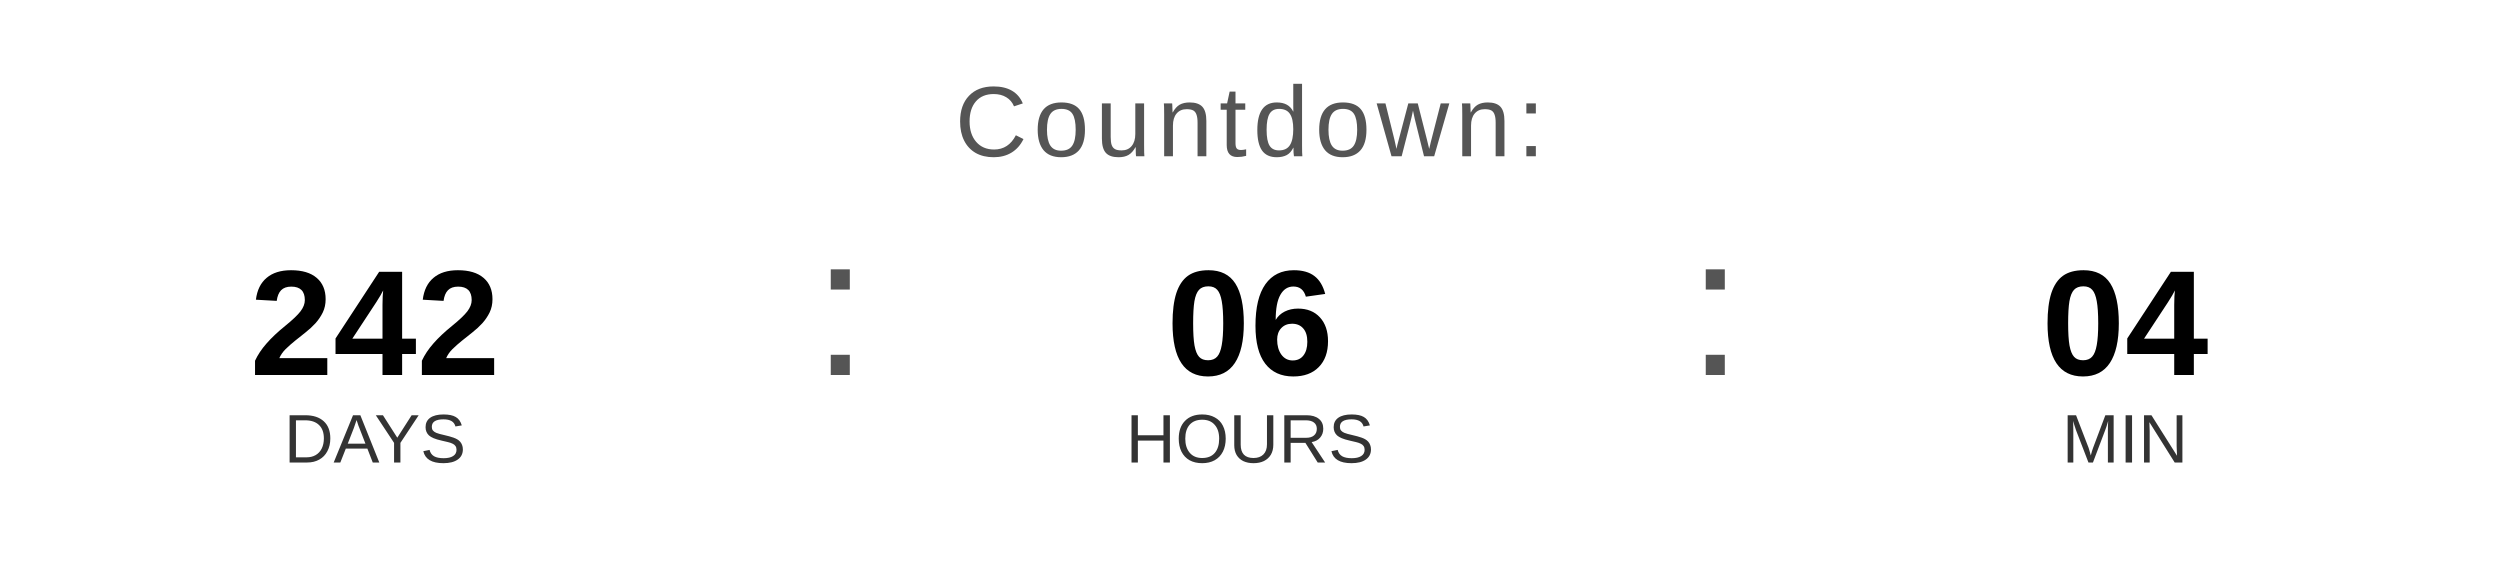
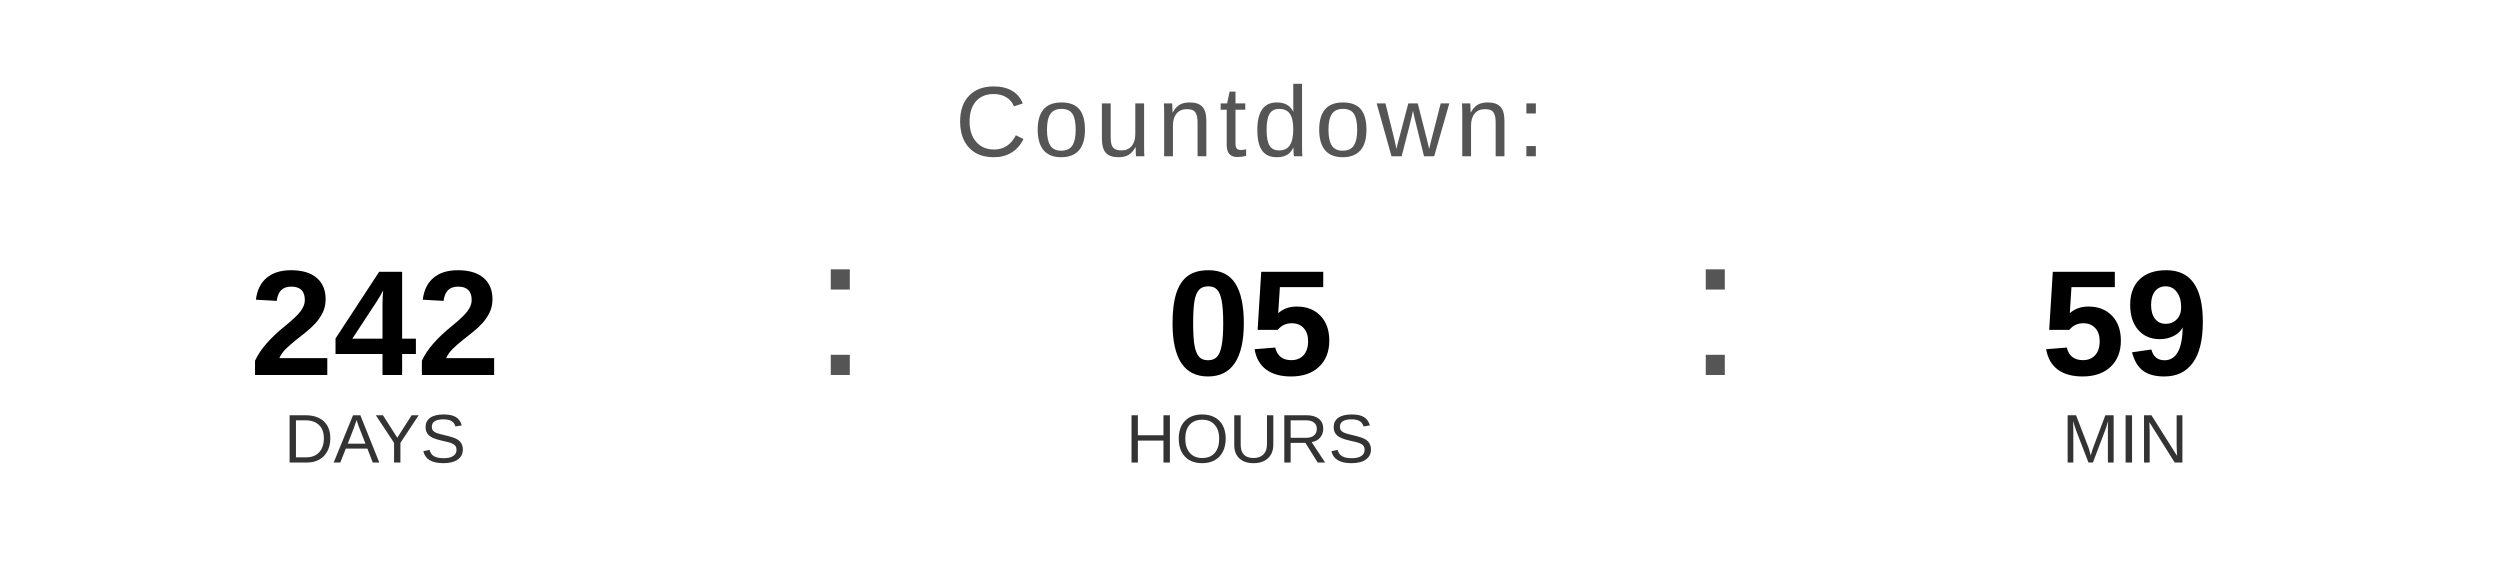
<svg xmlns="http://www.w3.org/2000/svg" width="400" height="90" viewBox="0 0 400 90">
  <text x="200" y="25" font-family="Arial, Helvetica, sans-serif" font-size="16" fill="#555555" text-anchor="middle" letter-spacing="1">
    Countdown:
  </text>
  <text x="60" y="60" font-family="Arial, Helvetica, sans-serif" font-size="24" font-weight="bold" fill="#000000" text-anchor="middle">242</text>
  <text x="60" y="74" font-family="Arial, Helvetica, sans-serif" font-size="11" fill="#333333" text-anchor="middle">DAYS</text>
  <text x="130" y="60" font-family="Arial, sans-serif" font-size="32" fill="#555555">:</text>
-   <text x="200" y="60" font-family="Arial, Helvetica, sans-serif" font-size="24" font-weight="bold" fill="#000000" text-anchor="middle">06</text>
+   <text x="200" y="60" font-family="Arial, Helvetica, sans-serif" font-size="24" font-weight="bold" fill="#000000" text-anchor="middle">05</text>
  <text x="200" y="74" font-family="Arial, Helvetica, sans-serif" font-size="11" fill="#333333" text-anchor="middle">HOURS</text>
  <text x="270" y="60" font-family="Arial, sans-serif" font-size="32" fill="#555555">:</text>
-   <text x="340" y="60" font-family="Arial, Helvetica, sans-serif" font-size="24" font-weight="bold" fill="#000000" text-anchor="middle">04</text>
+   <text x="340" y="60" font-family="Arial, Helvetica, sans-serif" font-size="24" font-weight="bold" fill="#000000" text-anchor="middle">59</text>
  <text x="340" y="74" font-family="Arial, Helvetica, sans-serif" font-size="11" fill="#333333" text-anchor="middle">MIN</text>
</svg>
